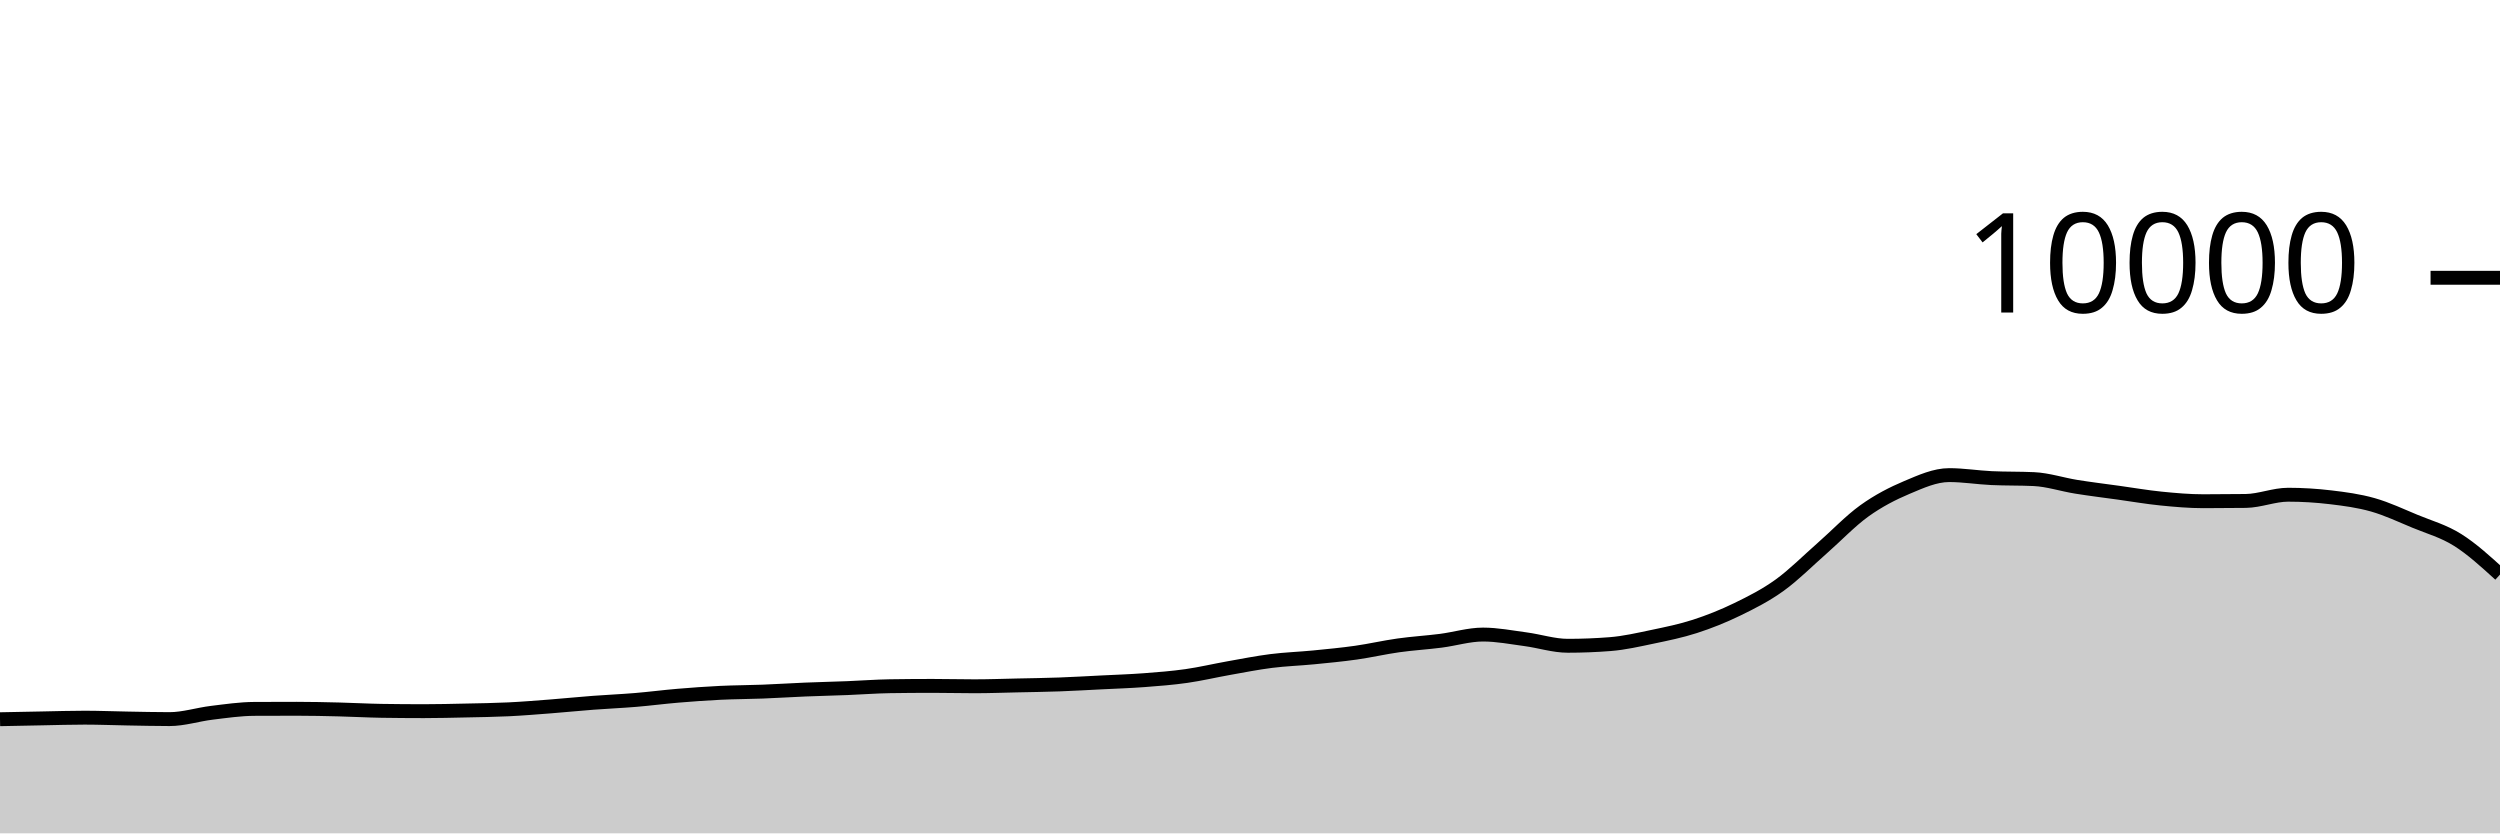
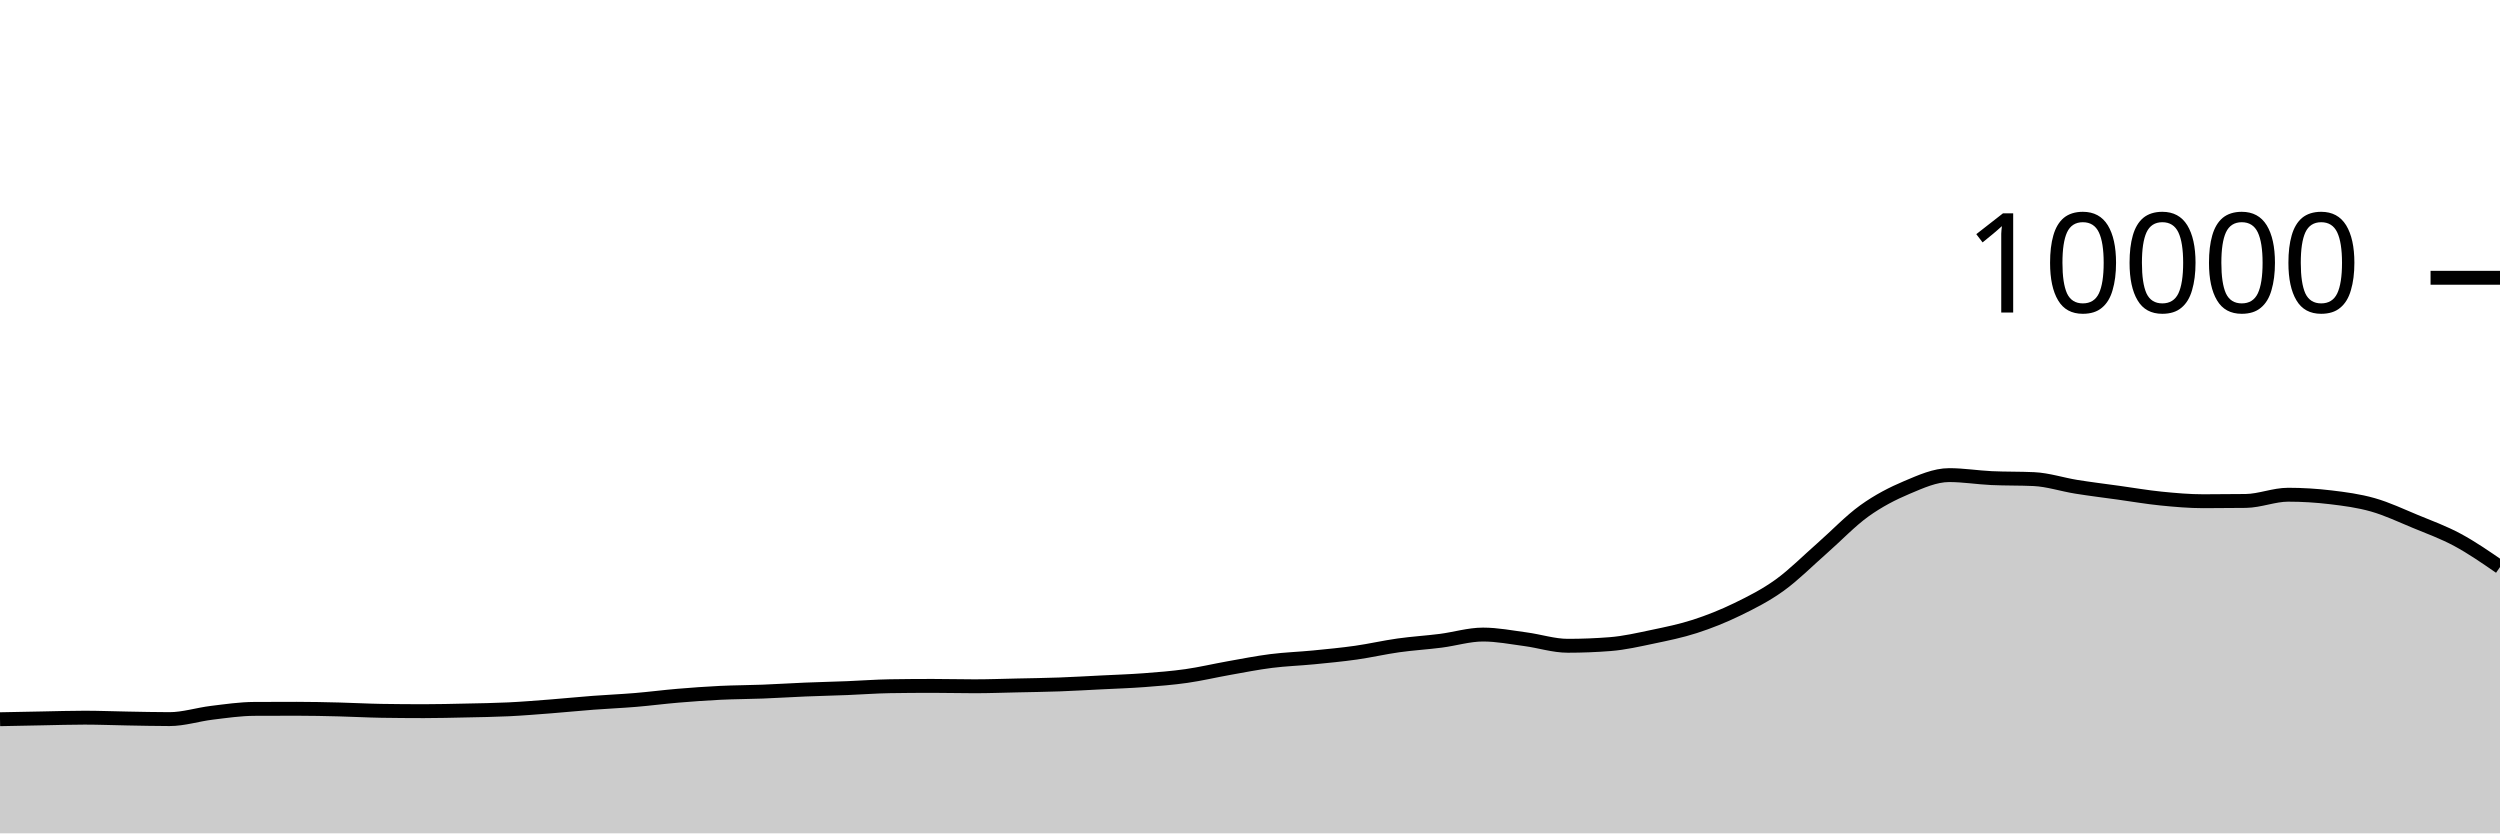
<svg xmlns="http://www.w3.org/2000/svg" viewBox="0 0 180 60">
  <g transform="translate(0,20)">
-     <path class="area" fill="rgba(0, 0, 0, 0.2)" d="M0,31.784C1.017,31.763,2.034,31.743,3.051,31.724C4.068,31.705,5.085,31.672,6.102,31.672C7.119,31.672,8.136,31.715,9.153,31.732C10.169,31.749,11.186,31.776,12.203,31.776C13.22,31.776,14.237,31.443,15.254,31.32C16.271,31.197,17.288,31.045,18.305,31.04C19.322,31.035,20.339,31.032,21.356,31.032C22.373,31.032,23.39,31.055,24.407,31.08C25.424,31.105,26.441,31.164,27.458,31.18C28.475,31.196,29.492,31.204,30.508,31.204C31.525,31.204,32.542,31.178,33.559,31.156C34.576,31.134,35.593,31.121,36.61,31.072C37.627,31.023,38.644,30.939,39.661,30.86C40.678,30.781,41.695,30.677,42.712,30.6C43.729,30.523,44.746,30.481,45.763,30.396C46.78,30.311,47.797,30.177,48.814,30.092C49.831,30.007,50.847,29.933,51.864,29.884C52.881,29.835,53.898,29.835,54.915,29.796C55.932,29.757,56.949,29.69,57.966,29.648C58.983,29.606,60,29.584,61.017,29.544C62.034,29.504,63.051,29.424,64.068,29.408C65.085,29.392,66.102,29.384,67.119,29.384C68.136,29.384,69.153,29.412,70.169,29.412C71.186,29.412,72.203,29.374,73.22,29.352C74.237,29.33,75.254,29.317,76.271,29.28C77.288,29.243,78.305,29.183,79.322,29.132C80.339,29.081,81.356,29.049,82.373,28.972C83.39,28.895,84.407,28.817,85.424,28.672C86.441,28.527,87.458,28.284,88.475,28.104C89.492,27.924,90.508,27.721,91.525,27.592C92.542,27.463,93.559,27.432,94.576,27.332C95.593,27.232,96.61,27.136,97.627,26.992C98.644,26.848,99.661,26.611,100.678,26.468C101.695,26.325,102.712,26.266,103.729,26.136C104.746,26.006,105.763,25.688,106.78,25.688C107.797,25.688,108.814,25.889,109.831,26.024C110.847,26.159,111.864,26.496,112.881,26.496C113.898,26.496,114.915,26.456,115.932,26.376C116.949,26.296,117.966,26.061,118.983,25.848C120,25.635,121.017,25.429,122.034,25.1C123.051,24.771,124.068,24.367,125.085,23.872C126.102,23.377,127.119,22.864,128.136,22.132C129.153,21.4,130.169,20.372,131.186,19.48C132.203,18.588,133.22,17.51,134.237,16.78C135.254,16.05,136.271,15.529,137.288,15.1C138.305,14.671,139.322,14.208,140.339,14.208C141.356,14.208,142.373,14.376,143.39,14.424C144.407,14.472,145.424,14.448,146.441,14.496C147.458,14.544,148.475,14.885,149.492,15.048C150.508,15.211,151.525,15.335,152.542,15.476C153.559,15.617,154.576,15.794,155.593,15.896C156.61,15.998,157.627,16.088,158.644,16.088C159.661,16.088,160.678,16.081,161.695,16.068C162.712,16.055,163.729,15.62,164.746,15.62C165.763,15.62,166.78,15.683,167.797,15.804C168.814,15.925,169.831,16.059,170.847,16.348C171.864,16.637,172.881,17.119,173.898,17.54C174.915,17.961,175.932,18.238,176.949,18.876C177.966,19.514,178.983,20.441,180,21.368L180,40C178.983,40,177.966,40,176.949,40C175.932,40,174.915,40,173.898,40C172.881,40,171.864,40,170.847,40C169.831,40,168.814,40,167.797,40C166.78,40,165.763,40,164.746,40C163.729,40,162.712,40,161.695,40C160.678,40,159.661,40,158.644,40C157.627,40,156.61,40,155.593,40C154.576,40,153.559,40,152.542,40C151.525,40,150.508,40,149.492,40C148.475,40,147.458,40,146.441,40C145.424,40,144.407,40,143.39,40C142.373,40,141.356,40,140.339,40C139.322,40,138.305,40,137.288,40C136.271,40,135.254,40,134.237,40C133.22,40,132.203,40,131.186,40C130.169,40,129.153,40,128.136,40C127.119,40,126.102,40,125.085,40C124.068,40,123.051,40,122.034,40C121.017,40,120,40,118.983,40C117.966,40,116.949,40,115.932,40C114.915,40,113.898,40,112.881,40C111.864,40,110.847,40,109.831,40C108.814,40,107.797,40,106.78,40C105.763,40,104.746,40,103.729,40C102.712,40,101.695,40,100.678,40C99.661,40,98.644,40,97.627,40C96.61,40,95.593,40,94.576,40C93.559,40,92.542,40,91.525,40C90.508,40,89.492,40,88.475,40C87.458,40,86.441,40,85.424,40C84.407,40,83.39,40,82.373,40C81.356,40,80.339,40,79.322,40C78.305,40,77.288,40,76.271,40C75.254,40,74.237,40,73.22,40C72.203,40,71.186,40,70.169,40C69.153,40,68.136,40,67.119,40C66.102,40,65.085,40,64.068,40C63.051,40,62.034,40,61.017,40C60,40,58.983,40,57.966,40C56.949,40,55.932,40,54.915,40C53.898,40,52.881,40,51.864,40C50.847,40,49.831,40,48.814,40C47.797,40,46.78,40,45.763,40C44.746,40,43.729,40,42.712,40C41.695,40,40.678,40,39.661,40C38.644,40,37.627,40,36.61,40C35.593,40,34.576,40,33.559,40C32.542,40,31.525,40,30.508,40C29.492,40,28.475,40,27.458,40C26.441,40,25.424,40,24.407,40C23.39,40,22.373,40,21.356,40C20.339,40,19.322,40,18.305,40C17.288,40,16.271,40,15.254,40C14.237,40,13.22,40,12.203,40C11.186,40,10.169,40,9.153,40C8.136,40,7.119,40,6.102,40C5.085,40,4.068,40,3.051,40C2.034,40,1.017,40,0,40Z" />
-     <path class="line" stroke="black" fill="none" d="M0,31.784C1.017,31.763,2.034,31.743,3.051,31.724C4.068,31.705,5.085,31.672,6.102,31.672C7.119,31.672,8.136,31.715,9.153,31.732C10.169,31.749,11.186,31.776,12.203,31.776C13.22,31.776,14.237,31.443,15.254,31.32C16.271,31.197,17.288,31.045,18.305,31.04C19.322,31.035,20.339,31.032,21.356,31.032C22.373,31.032,23.39,31.055,24.407,31.08C25.424,31.105,26.441,31.164,27.458,31.18C28.475,31.196,29.492,31.204,30.508,31.204C31.525,31.204,32.542,31.178,33.559,31.156C34.576,31.134,35.593,31.121,36.61,31.072C37.627,31.023,38.644,30.939,39.661,30.86C40.678,30.781,41.695,30.677,42.712,30.6C43.729,30.523,44.746,30.481,45.763,30.396C46.78,30.311,47.797,30.177,48.814,30.092C49.831,30.007,50.847,29.933,51.864,29.884C52.881,29.835,53.898,29.835,54.915,29.796C55.932,29.757,56.949,29.69,57.966,29.648C58.983,29.606,60,29.584,61.017,29.544C62.034,29.504,63.051,29.424,64.068,29.408C65.085,29.392,66.102,29.384,67.119,29.384C68.136,29.384,69.153,29.412,70.169,29.412C71.186,29.412,72.203,29.374,73.22,29.352C74.237,29.33,75.254,29.317,76.271,29.28C77.288,29.243,78.305,29.183,79.322,29.132C80.339,29.081,81.356,29.049,82.373,28.972C83.39,28.895,84.407,28.817,85.424,28.672C86.441,28.527,87.458,28.284,88.475,28.104C89.492,27.924,90.508,27.721,91.525,27.592C92.542,27.463,93.559,27.432,94.576,27.332C95.593,27.232,96.61,27.136,97.627,26.992C98.644,26.848,99.661,26.611,100.678,26.468C101.695,26.325,102.712,26.266,103.729,26.136C104.746,26.006,105.763,25.688,106.78,25.688C107.797,25.688,108.814,25.889,109.831,26.024C110.847,26.159,111.864,26.496,112.881,26.496C113.898,26.496,114.915,26.456,115.932,26.376C116.949,26.296,117.966,26.061,118.983,25.848C120,25.635,121.017,25.429,122.034,25.1C123.051,24.771,124.068,24.367,125.085,23.872C126.102,23.377,127.119,22.864,128.136,22.132C129.153,21.4,130.169,20.372,131.186,19.48C132.203,18.588,133.22,17.51,134.237,16.78C135.254,16.05,136.271,15.529,137.288,15.1C138.305,14.671,139.322,14.208,140.339,14.208C141.356,14.208,142.373,14.376,143.39,14.424C144.407,14.472,145.424,14.448,146.441,14.496C147.458,14.544,148.475,14.885,149.492,15.048C150.508,15.211,151.525,15.335,152.542,15.476C153.559,15.617,154.576,15.794,155.593,15.896C156.61,15.998,157.627,16.088,158.644,16.088C159.661,16.088,160.678,16.081,161.695,16.068C162.712,16.055,163.729,15.62,164.746,15.62C165.763,15.62,166.78,15.683,167.797,15.804C168.814,15.925,169.831,16.059,170.847,16.348C171.864,16.637,172.881,17.119,173.898,17.54C174.915,17.961,175.932,18.238,176.949,18.876C177.966,19.514,178.983,20.441,180,21.368" />
+     <path class="area" fill="rgba(0, 0, 0, 0.2)" d="M0,31.784C1.017,31.763,2.034,31.743,3.051,31.724C4.068,31.705,5.085,31.672,6.102,31.672C7.119,31.672,8.136,31.715,9.153,31.732C10.169,31.749,11.186,31.776,12.203,31.776C13.22,31.776,14.237,31.443,15.254,31.32C16.271,31.197,17.288,31.045,18.305,31.04C19.322,31.035,20.339,31.032,21.356,31.032C22.373,31.032,23.39,31.055,24.407,31.08C25.424,31.105,26.441,31.164,27.458,31.18C28.475,31.196,29.492,31.204,30.508,31.204C31.525,31.204,32.542,31.178,33.559,31.156C34.576,31.134,35.593,31.121,36.61,31.072C37.627,31.023,38.644,30.939,39.661,30.86C40.678,30.781,41.695,30.677,42.712,30.6C43.729,30.523,44.746,30.481,45.763,30.396C46.78,30.311,47.797,30.177,48.814,30.092C49.831,30.007,50.847,29.933,51.864,29.884C52.881,29.835,53.898,29.835,54.915,29.796C55.932,29.757,56.949,29.69,57.966,29.648C58.983,29.606,60,29.584,61.017,29.544C62.034,29.504,63.051,29.424,64.068,29.408C65.085,29.392,66.102,29.384,67.119,29.384C68.136,29.384,69.153,29.412,70.169,29.412C71.186,29.412,72.203,29.374,73.22,29.352C74.237,29.33,75.254,29.317,76.271,29.28C77.288,29.243,78.305,29.183,79.322,29.132C80.339,29.081,81.356,29.049,82.373,28.972C83.39,28.895,84.407,28.817,85.424,28.672C86.441,28.527,87.458,28.284,88.475,28.104C89.492,27.924,90.508,27.721,91.525,27.592C92.542,27.463,93.559,27.432,94.576,27.332C95.593,27.232,96.61,27.136,97.627,26.992C98.644,26.848,99.661,26.611,100.678,26.468C101.695,26.325,102.712,26.266,103.729,26.136C104.746,26.006,105.763,25.688,106.78,25.688C107.797,25.688,108.814,25.889,109.831,26.024C110.847,26.159,111.864,26.496,112.881,26.496C113.898,26.496,114.915,26.456,115.932,26.376C116.949,26.296,117.966,26.061,118.983,25.848C120,25.635,121.017,25.429,122.034,25.1C123.051,24.771,124.068,24.367,125.085,23.872C126.102,23.377,127.119,22.864,128.136,22.132C129.153,21.4,130.169,20.372,131.186,19.48C132.203,18.588,133.22,17.51,134.237,16.78C135.254,16.05,136.271,15.529,137.288,15.1C138.305,14.671,139.322,14.208,140.339,14.208C141.356,14.208,142.373,14.376,143.39,14.424C144.407,14.472,145.424,14.448,146.441,14.496C147.458,14.544,148.475,14.885,149.492,15.048C150.508,15.211,151.525,15.335,152.542,15.476C153.559,15.617,154.576,15.794,155.593,15.896C156.61,15.998,157.627,16.088,158.644,16.088C159.661,16.088,160.678,16.081,161.695,16.068C162.712,16.055,163.729,15.62,164.746,15.62C165.763,15.62,166.78,15.683,167.797,15.804C168.814,15.925,169.831,16.059,170.847,16.348C171.864,16.637,172.881,17.119,173.898,17.54C174.915,17.961,175.932,18.328,176.949,18.876C177.966,19.424,178.983,20.126,180,20.828L180,40C178.983,40,177.966,40,176.949,40C175.932,40,174.915,40,173.898,40C172.881,40,171.864,40,170.847,40C169.831,40,168.814,40,167.797,40C166.78,40,165.763,40,164.746,40C163.729,40,162.712,40,161.695,40C160.678,40,159.661,40,158.644,40C157.627,40,156.61,40,155.593,40C154.576,40,153.559,40,152.542,40C151.525,40,150.508,40,149.492,40C148.475,40,147.458,40,146.441,40C145.424,40,144.407,40,143.39,40C142.373,40,141.356,40,140.339,40C139.322,40,138.305,40,137.288,40C136.271,40,135.254,40,134.237,40C133.22,40,132.203,40,131.186,40C130.169,40,129.153,40,128.136,40C127.119,40,126.102,40,125.085,40C124.068,40,123.051,40,122.034,40C121.017,40,120,40,118.983,40C117.966,40,116.949,40,115.932,40C114.915,40,113.898,40,112.881,40C111.864,40,110.847,40,109.831,40C108.814,40,107.797,40,106.78,40C105.763,40,104.746,40,103.729,40C102.712,40,101.695,40,100.678,40C99.661,40,98.644,40,97.627,40C96.61,40,95.593,40,94.576,40C93.559,40,92.542,40,91.525,40C90.508,40,89.492,40,88.475,40C87.458,40,86.441,40,85.424,40C84.407,40,83.39,40,82.373,40C81.356,40,80.339,40,79.322,40C78.305,40,77.288,40,76.271,40C75.254,40,74.237,40,73.22,40C72.203,40,71.186,40,70.169,40C69.153,40,68.136,40,67.119,40C66.102,40,65.085,40,64.068,40C63.051,40,62.034,40,61.017,40C60,40,58.983,40,57.966,40C56.949,40,55.932,40,54.915,40C53.898,40,52.881,40,51.864,40C50.847,40,49.831,40,48.814,40C47.797,40,46.78,40,45.763,40C44.746,40,43.729,40,42.712,40C41.695,40,40.678,40,39.661,40C38.644,40,37.627,40,36.61,40C35.593,40,34.576,40,33.559,40C32.542,40,31.525,40,30.508,40C29.492,40,28.475,40,27.458,40C26.441,40,25.424,40,24.407,40C23.39,40,22.373,40,21.356,40C20.339,40,19.322,40,18.305,40C17.288,40,16.271,40,15.254,40C14.237,40,13.22,40,12.203,40C11.186,40,10.169,40,9.153,40C8.136,40,7.119,40,6.102,40C5.085,40,4.068,40,3.051,40C2.034,40,1.017,40,0,40Z" />
+     <path class="line" stroke="black" fill="none" d="M0,31.784C1.017,31.763,2.034,31.743,3.051,31.724C4.068,31.705,5.085,31.672,6.102,31.672C7.119,31.672,8.136,31.715,9.153,31.732C10.169,31.749,11.186,31.776,12.203,31.776C13.22,31.776,14.237,31.443,15.254,31.32C16.271,31.197,17.288,31.045,18.305,31.04C19.322,31.035,20.339,31.032,21.356,31.032C22.373,31.032,23.39,31.055,24.407,31.08C25.424,31.105,26.441,31.164,27.458,31.18C28.475,31.196,29.492,31.204,30.508,31.204C31.525,31.204,32.542,31.178,33.559,31.156C34.576,31.134,35.593,31.121,36.61,31.072C37.627,31.023,38.644,30.939,39.661,30.86C40.678,30.781,41.695,30.677,42.712,30.6C43.729,30.523,44.746,30.481,45.763,30.396C46.78,30.311,47.797,30.177,48.814,30.092C49.831,30.007,50.847,29.933,51.864,29.884C52.881,29.835,53.898,29.835,54.915,29.796C55.932,29.757,56.949,29.69,57.966,29.648C58.983,29.606,60,29.584,61.017,29.544C62.034,29.504,63.051,29.424,64.068,29.408C65.085,29.392,66.102,29.384,67.119,29.384C68.136,29.384,69.153,29.412,70.169,29.412C71.186,29.412,72.203,29.374,73.22,29.352C74.237,29.33,75.254,29.317,76.271,29.28C77.288,29.243,78.305,29.183,79.322,29.132C80.339,29.081,81.356,29.049,82.373,28.972C83.39,28.895,84.407,28.817,85.424,28.672C86.441,28.527,87.458,28.284,88.475,28.104C89.492,27.924,90.508,27.721,91.525,27.592C92.542,27.463,93.559,27.432,94.576,27.332C95.593,27.232,96.61,27.136,97.627,26.992C98.644,26.848,99.661,26.611,100.678,26.468C101.695,26.325,102.712,26.266,103.729,26.136C104.746,26.006,105.763,25.688,106.78,25.688C107.797,25.688,108.814,25.889,109.831,26.024C110.847,26.159,111.864,26.496,112.881,26.496C113.898,26.496,114.915,26.456,115.932,26.376C116.949,26.296,117.966,26.061,118.983,25.848C120,25.635,121.017,25.429,122.034,25.1C123.051,24.771,124.068,24.367,125.085,23.872C126.102,23.377,127.119,22.864,128.136,22.132C129.153,21.4,130.169,20.372,131.186,19.48C132.203,18.588,133.22,17.51,134.237,16.78C135.254,16.05,136.271,15.529,137.288,15.1C138.305,14.671,139.322,14.208,140.339,14.208C141.356,14.208,142.373,14.376,143.39,14.424C144.407,14.472,145.424,14.448,146.441,14.496C147.458,14.544,148.475,14.885,149.492,15.048C150.508,15.211,151.525,15.335,152.542,15.476C153.559,15.617,154.576,15.794,155.593,15.896C156.61,15.998,157.627,16.088,158.644,16.088C159.661,16.088,160.678,16.081,161.695,16.068C162.712,16.055,163.729,15.62,164.746,15.62C165.763,15.62,166.78,15.683,167.797,15.804C168.814,15.925,169.831,16.059,170.847,16.348C171.864,16.637,172.881,17.119,173.898,17.54C174.915,17.961,175.932,18.328,176.949,18.876C177.966,19.424,178.983,20.126,180,20.828" />
    <path class="axis-ceiling" stroke-width="1" stroke="black" fill="none" d="M175,0L180,0" />
    <text class="axis-ceiling-label" font-family="sans-serif" text-anchor="end" font-size="10px" x="170" y="2.5">10000</text>
  </g>
</svg>
